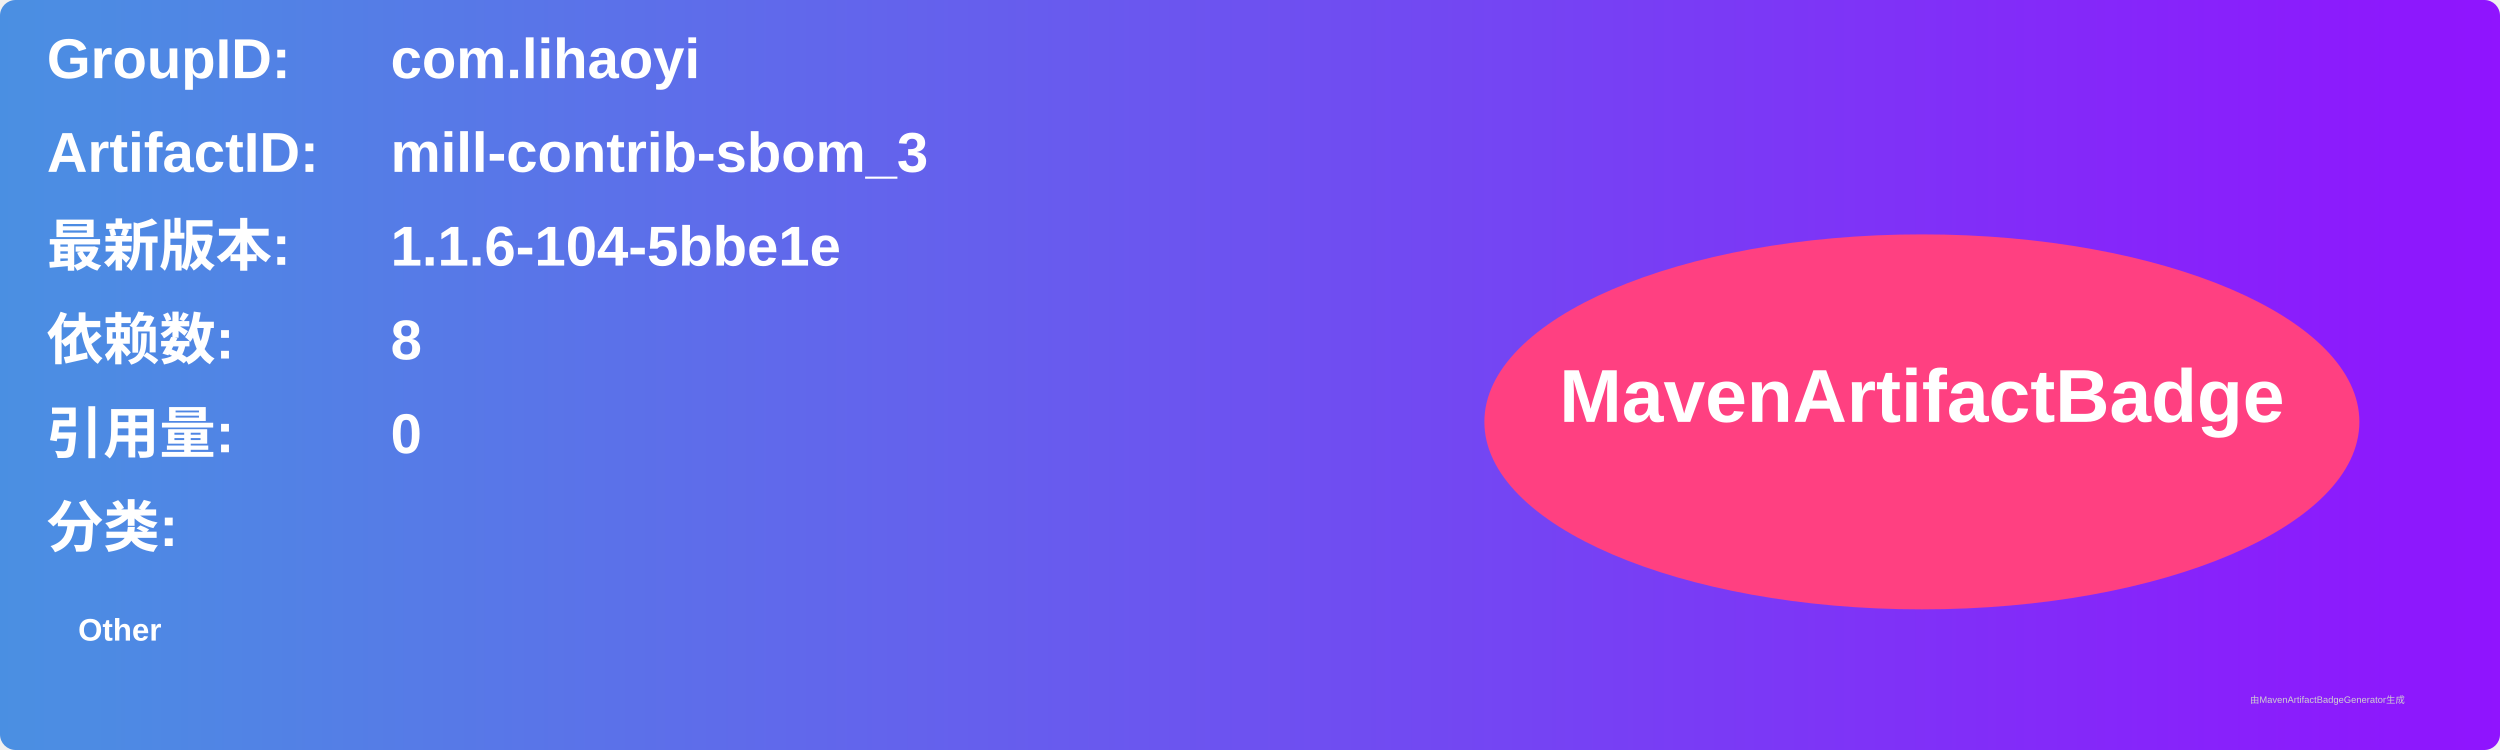
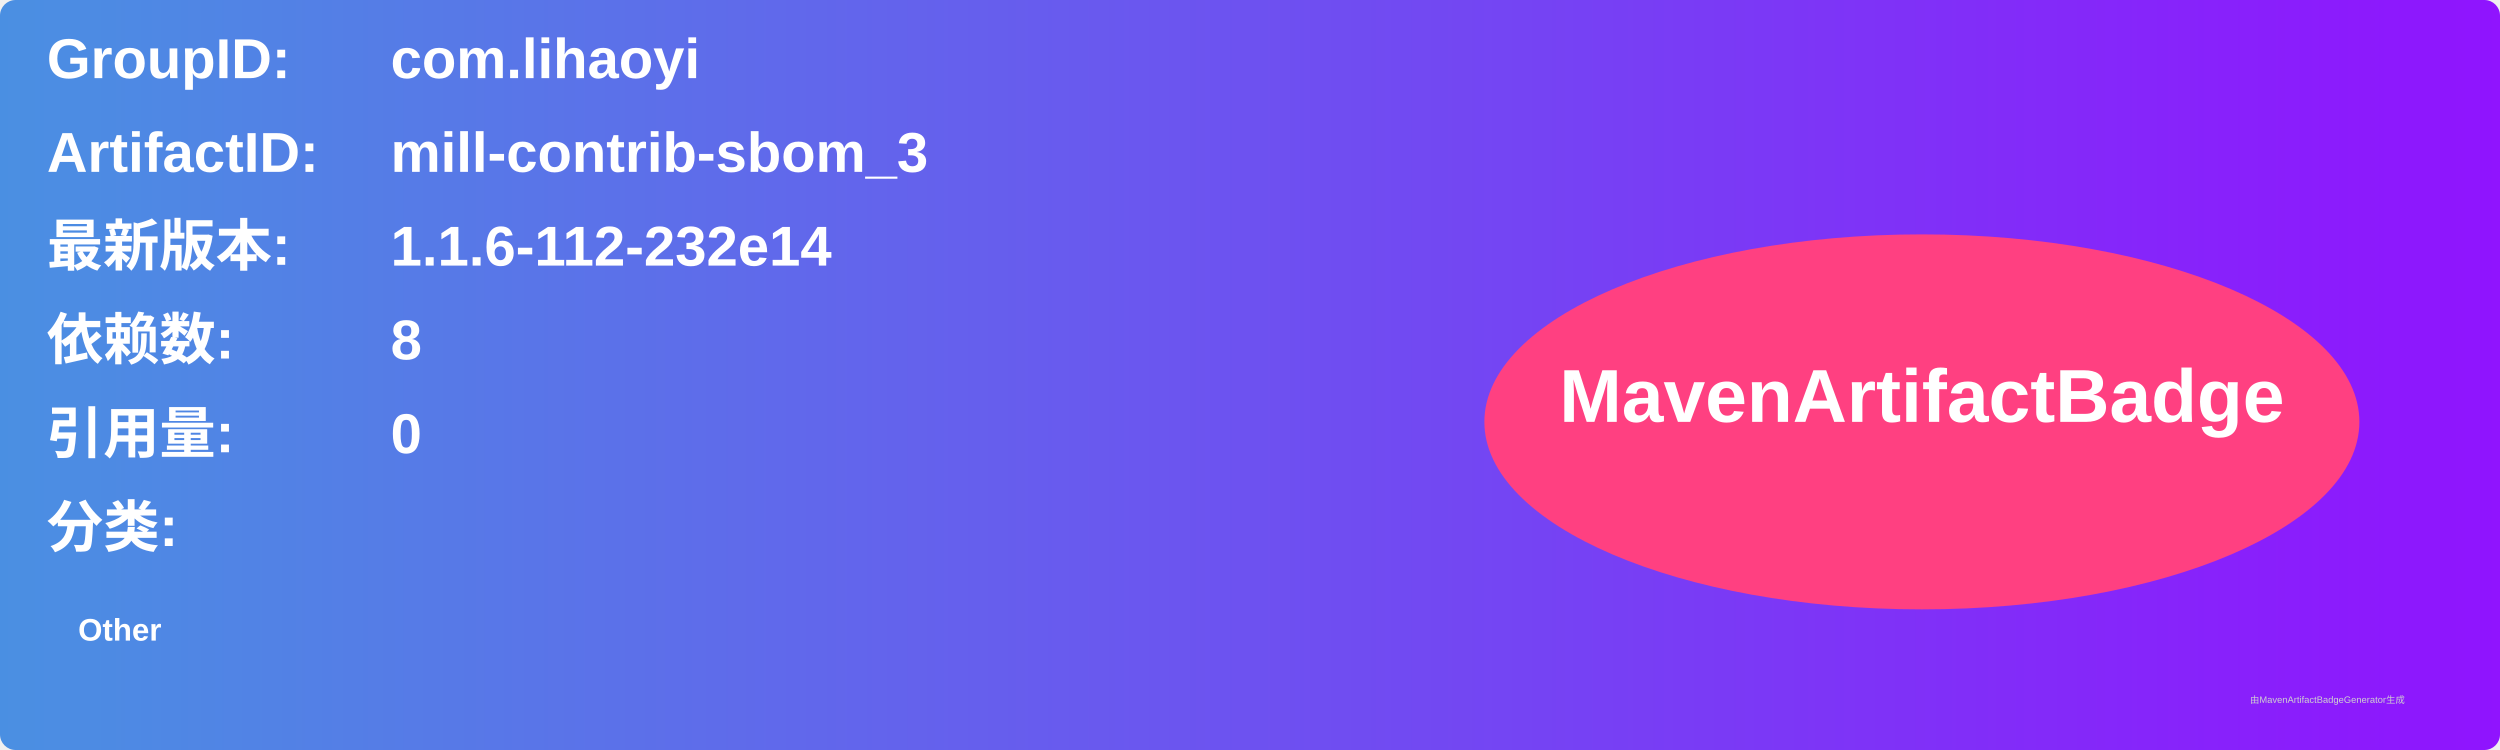
<svg xmlns="http://www.w3.org/2000/svg" width="800" height="240" viewBox="0 0 800 240">
  <linearGradient id="grad" x1="0%" y1="0%" x2="100%" y2="0%">
    <stop offset="0%" stop-color="#4a90e2" />
    <stop offset="100%" stop-color="#9013fe" />
  </linearGradient>
  <rect width="100%" height="100%" rx="5" ry="5" fill="url(#grad)" />
  <g transform="translate(15, 15)">
    <text x="0" y="10" font-family="Arial" font-size="18" fill="white" font-weight="bold" width="260">GroupID:</text>
    <text x="110" y="10" font-family="Arial" font-size="18" fill="white" font-weight="bold" width="460">com.lihaoyi</text>
    <text x="0" y="40" font-family="Arial" font-size="18" fill="white" font-weight="bold" width="260">ArtifactID:</text>
    <text x="110" y="40" font-family="Arial" font-size="18" fill="white" font-weight="bold" width="460">mill-contrib-sbom_3</text>
    <text x="0" y="70" font-family="Arial" font-size="18" fill="white" font-weight="bold">最新版本:</text>
    <text x="110" y="70" font-family="Arial" font-size="18" fill="white" font-weight="bold">
-       <tspan font-weight="bold">1.1.6-104-5bbe1e</tspan>
+       <tspan font-weight="bold">1.1.6-112-232e14</tspan>
    </text>
    <text x="0" y="100" font-family="Arial" font-size="18" fill="white" font-weight="bold">依赖数: </text>
    <text x="110" y="100" font-family="Arial" font-size="18" fill="white">
      <tspan font-weight="bold">8</tspan>
    </text>
    <text x="0" y="130" font-family="Arial" font-size="18" fill="white" font-weight="bold">引用量: </text>
    <text x="110" y="130" font-family="Arial" font-size="18" fill="white">
      <tspan font-weight="bold">0</tspan>
    </text>
    <text x="0" y="160" font-family="Arial" font-size="18" fill="white" font-weight="bold">分类:</text>
    <text x="10" y="190" font-family="Arial" font-size="10" fill="white">
      <tspan font-weight="bold">Other</tspan>
    </text>
    <ellipse cx="600" cy="120" rx="140" ry="60" fill="#ff4081" />
    <text x="600" y="120" text-anchor="middle" font-family="Arial" font-size="24" fill="white" font-weight="bold">MavenArtifactBadge</text>
  </g>
  <text x="720" y="225" font-family="Arial" font-size="3" fill="#d0d0d0">由MavenArtifactBadgeGenerator生成</text>
</svg>
